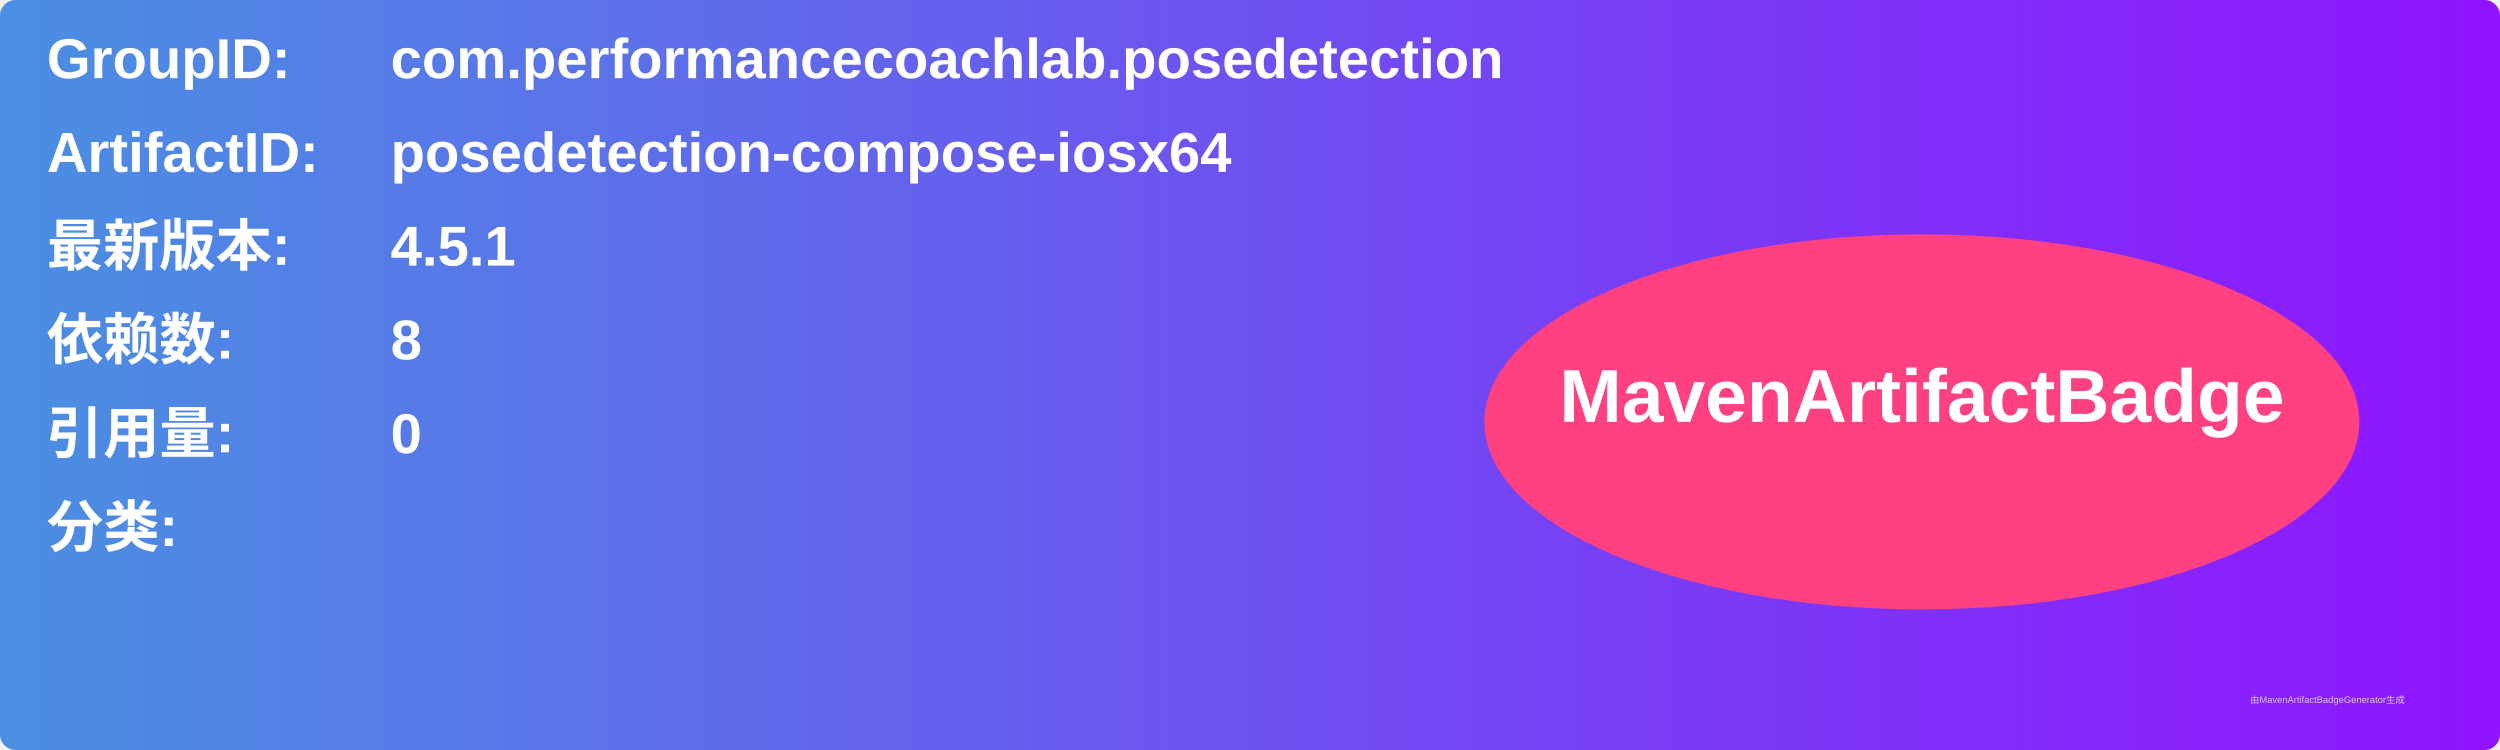
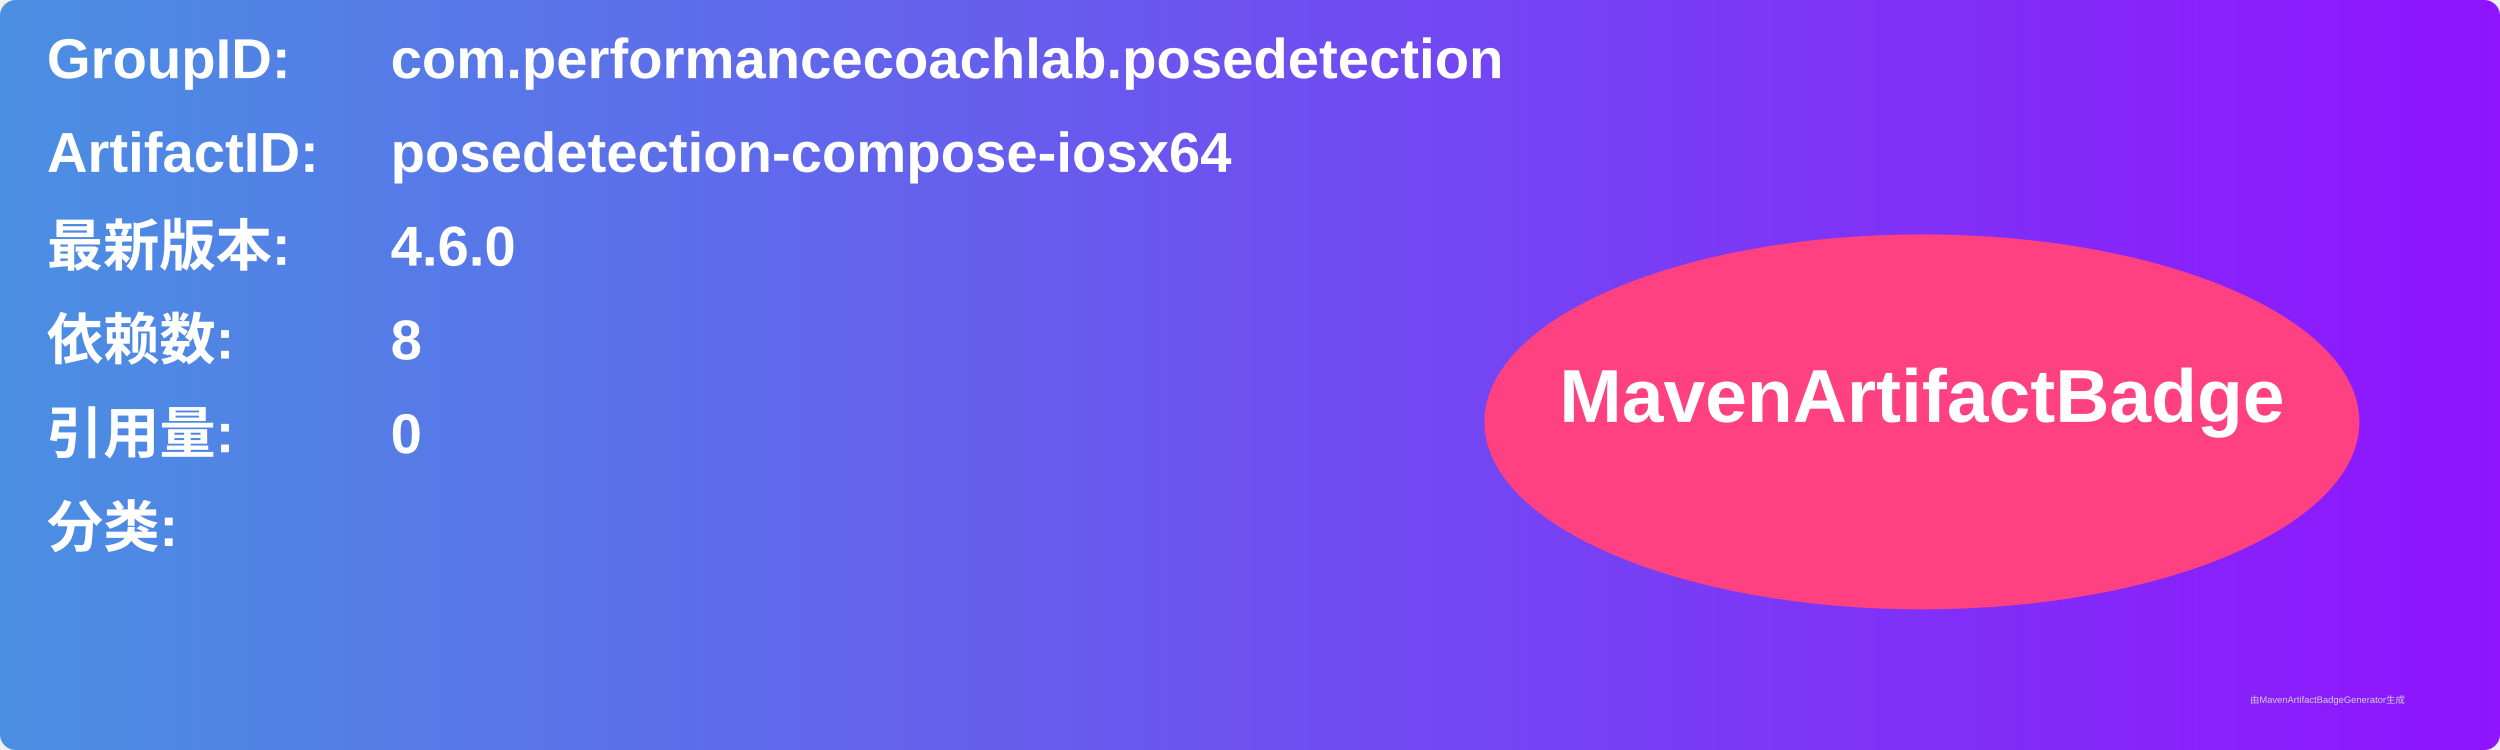
<svg xmlns="http://www.w3.org/2000/svg" width="800" height="240" viewBox="0 0 800 240">
  <linearGradient id="grad" x1="0%" y1="0%" x2="100%" y2="0%">
    <stop offset="0%" stop-color="#4a90e2" />
    <stop offset="100%" stop-color="#9013fe" />
  </linearGradient>
  <rect width="100%" height="100%" rx="5" ry="5" fill="url(#grad)" />
  <g transform="translate(15, 15)">
    <text x="0" y="10" font-family="Arial" font-size="18" fill="white" font-weight="bold" width="260">GroupID:</text>
    <text x="110" y="10" font-family="Arial" font-size="18" fill="white" font-weight="bold" width="460">com.performancecoachlab.posedetection</text>
    <text x="0" y="40" font-family="Arial" font-size="18" fill="white" font-weight="bold" width="260">ArtifactID:</text>
    <text x="110" y="40" font-family="Arial" font-size="18" fill="white" font-weight="bold" width="460">posedetection-compose-iosx64</text>
    <text x="0" y="70" font-family="Arial" font-size="18" fill="white" font-weight="bold">最新版本:</text>
    <text x="110" y="70" font-family="Arial" font-size="18" fill="white" font-weight="bold">
-       <tspan font-weight="bold">4.5.1</tspan>
+       <tspan font-weight="bold">4.6.0</tspan>
    </text>
    <text x="0" y="100" font-family="Arial" font-size="18" fill="white" font-weight="bold">依赖数: </text>
    <text x="110" y="100" font-family="Arial" font-size="18" fill="white">
      <tspan font-weight="bold">8</tspan>
    </text>
    <text x="0" y="130" font-family="Arial" font-size="18" fill="white" font-weight="bold">引用量: </text>
    <text x="110" y="130" font-family="Arial" font-size="18" fill="white">
      <tspan font-weight="bold">0</tspan>
    </text>
    <text x="0" y="160" font-family="Arial" font-size="18" fill="white" font-weight="bold">分类:</text>
    <text x="10" y="190" font-family="Arial" font-size="10" fill="white">
      <tspan font-weight="bold" />
    </text>
    <ellipse cx="600" cy="120" rx="140" ry="60" fill="#ff4081" />
    <text x="600" y="120" text-anchor="middle" font-family="Arial" font-size="24" fill="white" font-weight="bold">MavenArtifactBadge</text>
  </g>
  <text x="720" y="225" font-family="Arial" font-size="3" fill="#d0d0d0">由MavenArtifactBadgeGenerator生成</text>
</svg>
